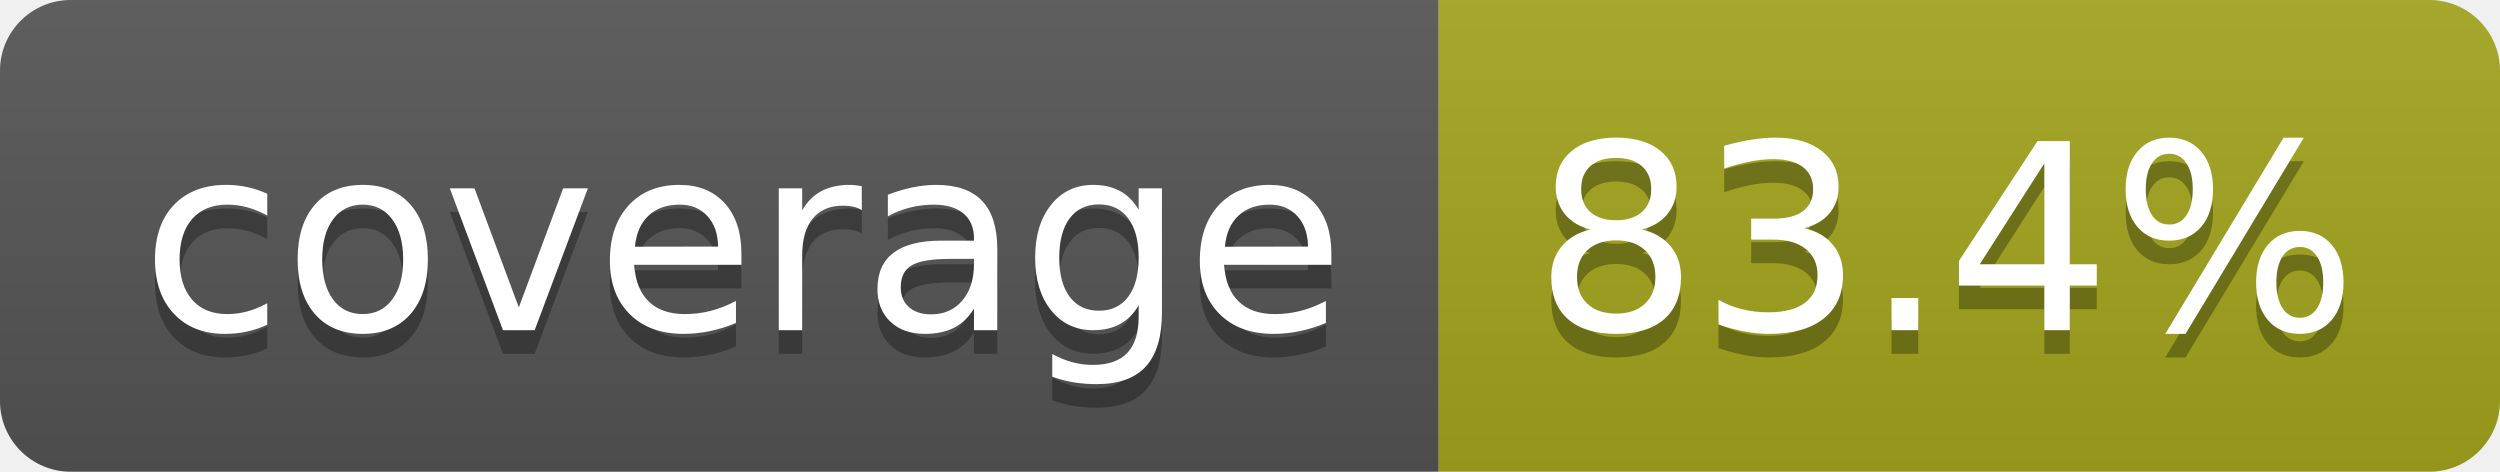
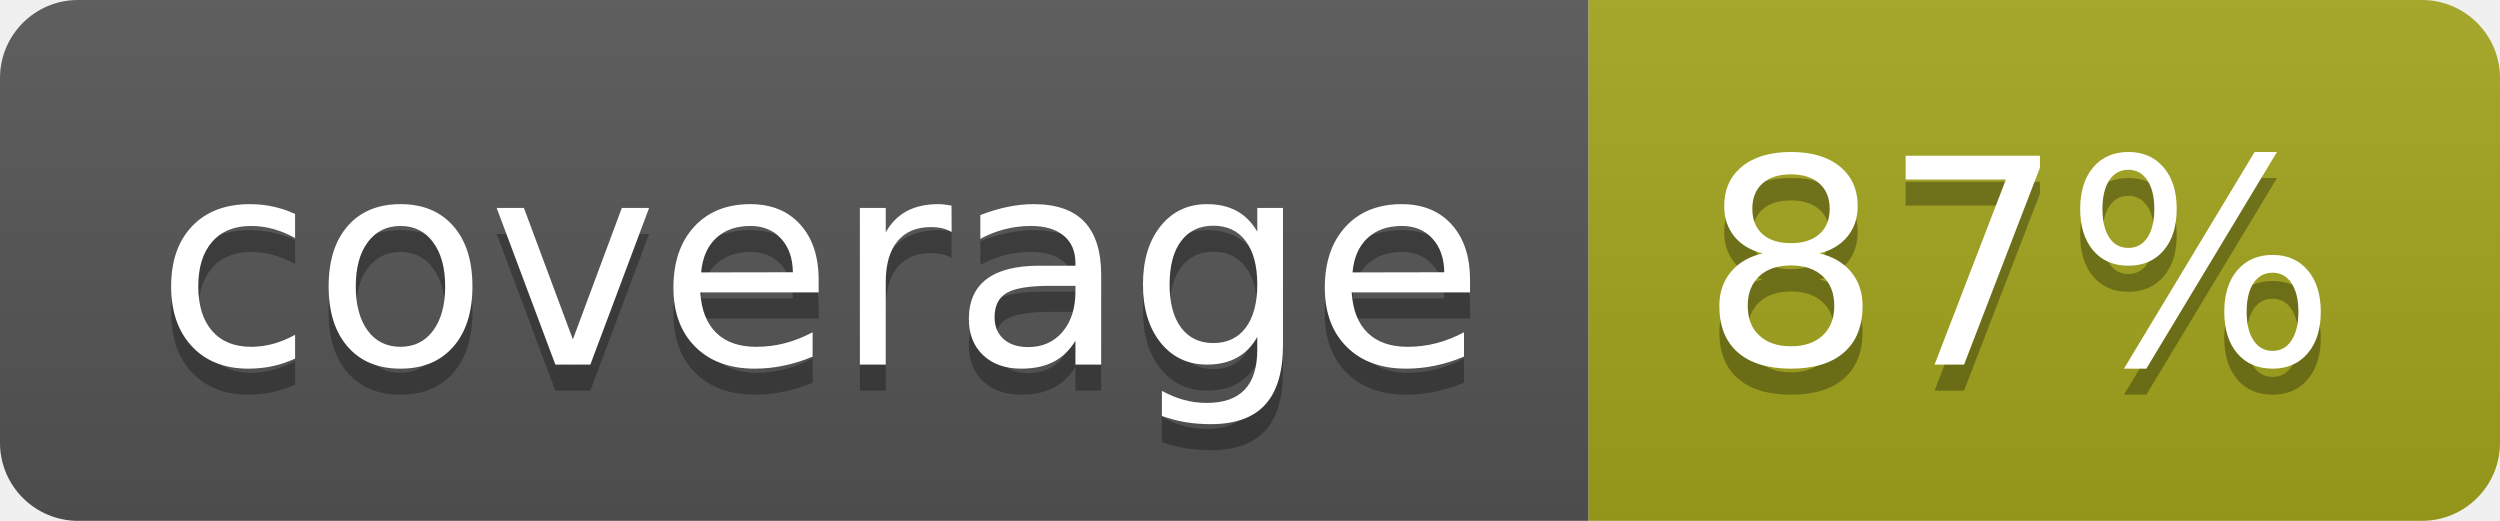
- <svg xmlns="http://www.w3.org/2000/svg" width="106" height="20" role="img" aria-label="coverage: 83.4%">
+ <svg xmlns="http://www.w3.org/2000/svg" width="96" height="20" role="img" aria-label="coverage: 87%">
  <linearGradient id="s" x2="0" y2="100%">
    <stop offset="0" stop-color="#bbb" stop-opacity=".1" />
    <stop offset="1" stop-opacity=".1" />
  </linearGradient>
  <clipPath id="r">
-     <rect width="106" height="20" rx="3" fill="#fff" />
+     <rect width="96" height="20" rx="3" fill="#fff" />
  </clipPath>
  <g clip-path="url(#r)">
    <rect width="61" height="20" fill="#555" />
-     <rect x="61" width="45" height="20" fill="#a4a61d" />
-     <rect width="106" height="20" fill="url(#s)" />
+     <rect x="61" width="35" height="20" fill="#a4a61d" />
+     <rect width="96" height="20" fill="url(#s)" />
  </g>
  <g fill="#fff" text-anchor="middle" font-family="Verdana,Geneva,DejaVu Sans,sans-serif" text-rendering="geometricPrecision" font-size="110">
    <text aria-hidden="true" x="315" y="150" fill="#010101" fill-opacity=".3" transform="scale(.1)" textLength="510">coverage</text>
    <text x="315" y="140" transform="scale(.1)" fill="#fff" textLength="510">coverage</text>
-     <text aria-hidden="true" x="825" y="150" fill="#010101" fill-opacity=".3" transform="scale(.1)" textLength="350">83.4%</text>
-     <text x="825" y="140" transform="scale(.1)" fill="#fff" textLength="350">83.4%</text>
+     <text aria-hidden="true" x="775" y="150" fill="#010101" fill-opacity=".3" transform="scale(.1)" textLength="245">87%</text>
+     <text x="775" y="140" transform="scale(.1)" fill="#fff" textLength="245">87%</text>
  </g>
</svg>
